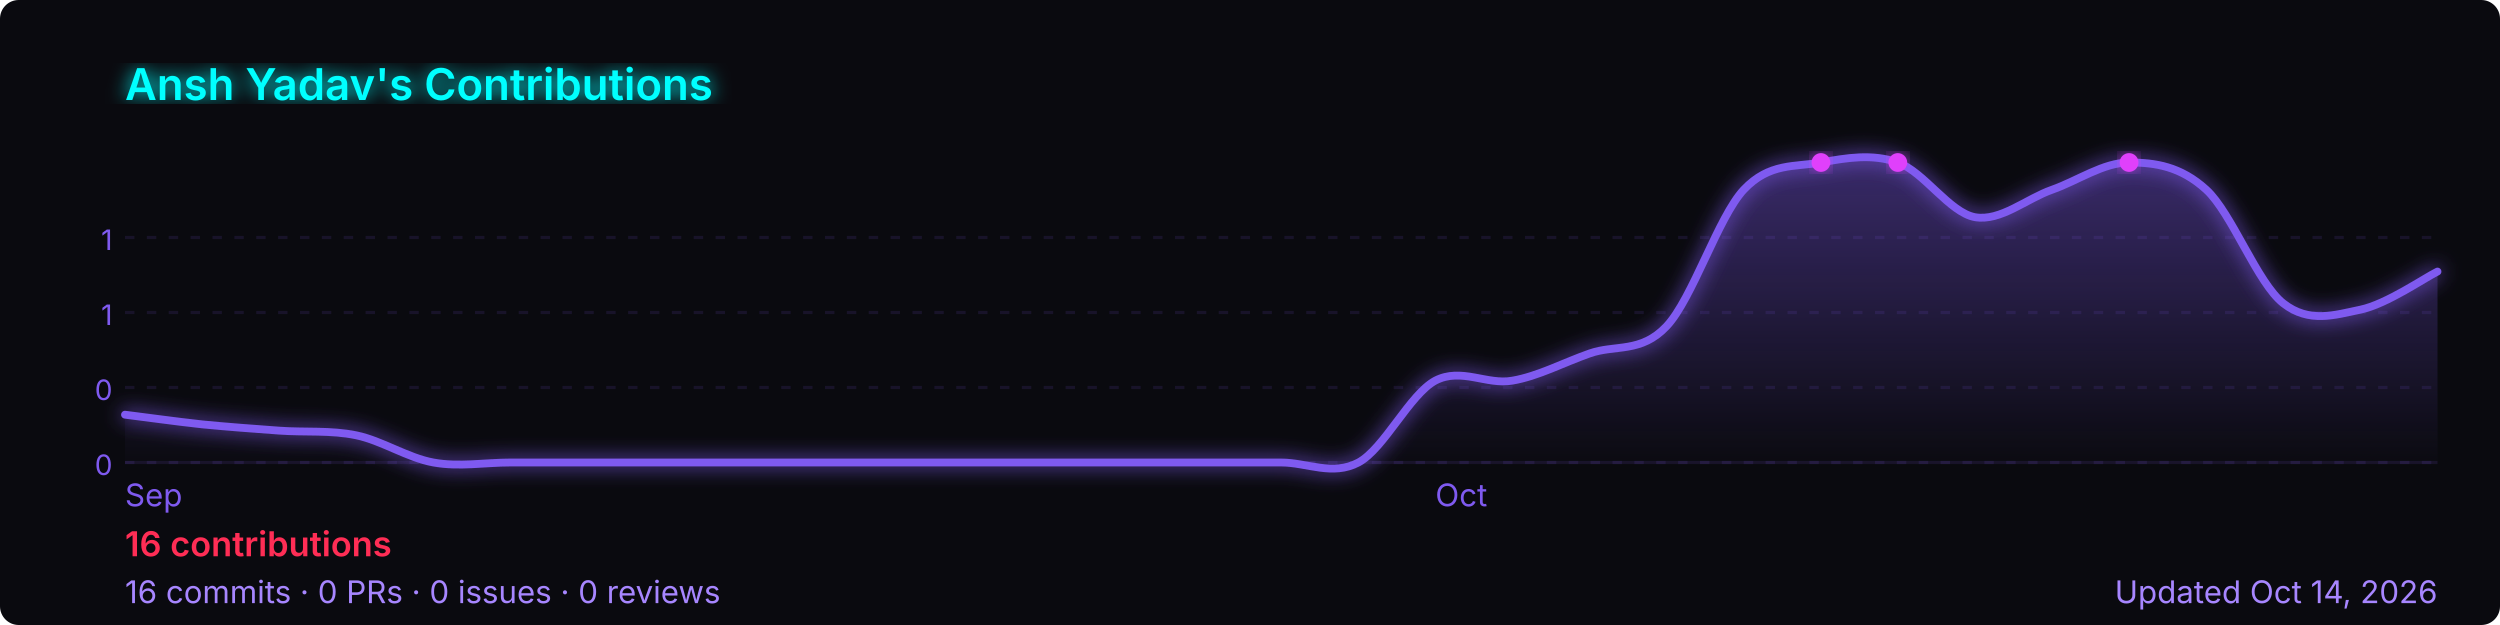
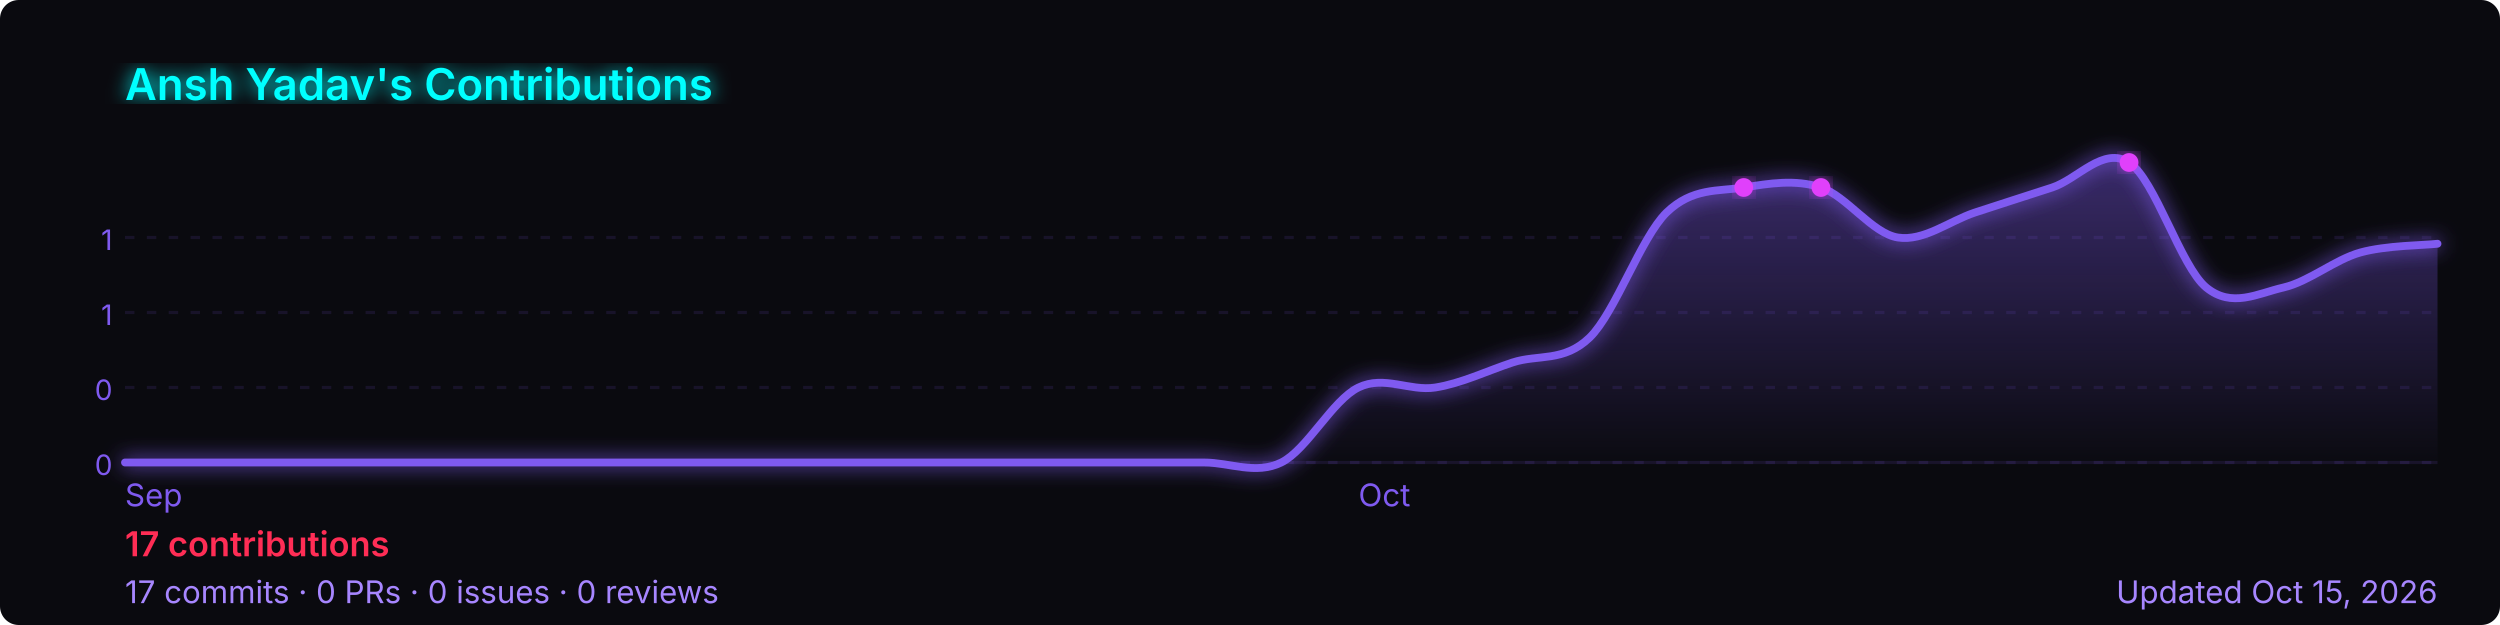
<svg xmlns="http://www.w3.org/2000/svg" width="800" height="200" viewBox="0 0 800 200" role="img" aria-label="Ansh Yadav's GitHub contribution graph">
  <defs>
-     <linearGradient id="area-zmvrl" x1="0" y1="0" x2="0" y2="1">
+     <linearGradient id="area-05bpi" x1="0" y1="0" x2="0" y2="1">
      <stop offset="0%" stop-color="rgba(127,90,240,0.4)" />
      <stop offset="100%" stop-color="rgba(127,90,240,0)" />
    </linearGradient>
-     <filter id="glow-zmvrl">
+     <filter id="glow-05bpi">
      <feGaussianBlur stdDeviation="3" result="blur" />
      <feMerge>
        <feMergeNode in="blur" />
        <feMergeNode in="SourceGraphic" />
      </feMerge>
    </filter>
  </defs>
  <rect width="800" height="200" rx="6" fill="#0a0a0f" />
-   <text x="40" y="32" font-size="14" font-weight="600" fill="#00ffff" font-family="-apple-system,BlinkMacSystemFont,'Segoe UI',sans-serif" filter="url(#glow-zmvrl)">
+   <text x="40" y="32" font-size="14" font-weight="600" fill="#00ffff" font-family="-apple-system,BlinkMacSystemFont,'Segoe UI',sans-serif" filter="url(#glow-05bpi)">
    Ansh Yadav's Contributions
  </text>
  <line x1="40" y1="76.0" x2="780" y2="76.0" stroke="rgba(127,90,240,0.12)" stroke-width="1" stroke-dasharray="3,4" />
  <text x="36" y="80.0" font-size="9" fill="#7f5af0" font-family="-apple-system,BlinkMacSystemFont,'Segoe UI',sans-serif" text-anchor="end">1</text>
  <line x1="40" y1="100.0" x2="780" y2="100.0" stroke="rgba(127,90,240,0.12)" stroke-width="1" stroke-dasharray="3,4" />
  <text x="36" y="104.0" font-size="9" fill="#7f5af0" font-family="-apple-system,BlinkMacSystemFont,'Segoe UI',sans-serif" text-anchor="end">1</text>
  <line x1="40" y1="124.0" x2="780" y2="124.0" stroke="rgba(127,90,240,0.12)" stroke-width="1" stroke-dasharray="3,4" />
  <text x="36" y="128.0" font-size="9" fill="#7f5af0" font-family="-apple-system,BlinkMacSystemFont,'Segoe UI',sans-serif" text-anchor="end">0</text>
  <line x1="40" y1="148.0" x2="780" y2="148.0" stroke="rgba(127,90,240,0.12)" stroke-width="1" stroke-dasharray="3,4" />
  <text x="36" y="152.0" font-size="9" fill="#7f5af0" font-family="-apple-system,BlinkMacSystemFont,'Segoe UI',sans-serif" text-anchor="end">0</text>
  <line x1="40" y1="148" x2="780" y2="148" stroke="rgba(127,90,240,0.12)" stroke-width="1" />
-   <path d="M 40.0,132.7 C 44.1,133.2 56.4,134.9 64.7,135.8 C 72.9,136.6 81.1,137.2 89.3,137.8 C 97.6,138.4 105.8,137.6 114.0,139.3 C 122.2,141.0 130.4,146.5 138.7,148.0 C 146.9,149.5 155.1,148.0 163.3,148.0 C 171.6,148.0 179.8,148.0 188.0,148.0 C 196.2,148.0 204.4,148.0 212.7,148.0 C 220.9,148.0 229.1,148.0 237.3,148.0 C 245.6,148.0 253.8,148.0 262.0,148.0 C 270.2,148.0 278.4,148.0 286.7,148.0 C 294.9,148.0 303.1,148.0 311.3,148.0 C 319.6,148.0 327.8,148.0 336.0,148.0 C 344.2,148.0 352.4,148.0 360.7,148.0 C 368.9,148.0 377.1,148.0 385.3,148.0 C 393.6,148.0 401.8,148.0 410.0,148.0 C 418.2,148.0 426.4,152.4 434.7,148.0 C 442.9,143.6 451.1,126.2 459.3,121.8 C 467.6,117.5 475.8,123.3 484.0,121.8 C 492.2,120.4 500.4,116.0 508.7,113.1 C 516.9,110.2 525.1,113.1 533.3,104.4 C 541.6,95.6 549.8,69.5 558.0,60.7 C 566.2,52.0 574.4,53.5 582.7,52.0 C 590.9,50.5 599.1,49.1 607.3,52.0 C 615.6,54.9 623.8,68.0 632.0,69.5 C 640.2,70.9 648.4,63.6 656.7,60.7 C 664.9,57.8 673.1,52.0 681.3,52.0 C 689.6,52.0 697.8,53.2 706.0,60.7 C 714.2,68.2 722.4,90.7 730.7,97.1 C 738.9,103.5 747.1,100.8 755.3,99.1 C 763.6,97.4 775.9,88.9 780.0,86.9 L 780.0,148 L 40.0,148 Z" fill="url(#area-zmvrl)" />
-   <path d="M 40.0,132.7 C 44.1,133.2 56.4,134.9 64.7,135.8 C 72.9,136.6 81.1,137.2 89.3,137.8 C 97.6,138.4 105.8,137.6 114.0,139.3 C 122.2,141.0 130.4,146.5 138.7,148.0 C 146.9,149.5 155.1,148.0 163.3,148.0 C 171.6,148.0 179.8,148.0 188.0,148.0 C 196.2,148.0 204.4,148.0 212.7,148.0 C 220.9,148.0 229.1,148.0 237.3,148.0 C 245.6,148.0 253.8,148.0 262.0,148.0 C 270.2,148.0 278.4,148.0 286.7,148.0 C 294.9,148.0 303.1,148.0 311.3,148.0 C 319.6,148.0 327.8,148.0 336.0,148.0 C 344.2,148.0 352.4,148.0 360.7,148.0 C 368.9,148.0 377.1,148.0 385.3,148.0 C 393.6,148.0 401.8,148.0 410.0,148.0 C 418.2,148.0 426.4,152.4 434.7,148.0 C 442.9,143.6 451.1,126.2 459.3,121.8 C 467.6,117.5 475.8,123.3 484.0,121.8 C 492.2,120.4 500.4,116.0 508.7,113.1 C 516.9,110.2 525.1,113.1 533.3,104.4 C 541.6,95.6 549.8,69.5 558.0,60.7 C 566.2,52.0 574.4,53.5 582.7,52.0 C 590.9,50.5 599.1,49.1 607.3,52.0 C 615.6,54.9 623.8,68.0 632.0,69.5 C 640.2,70.9 648.4,63.6 656.7,60.7 C 664.9,57.8 673.1,52.0 681.3,52.0 C 689.6,52.0 697.8,53.2 706.0,60.7 C 714.2,68.2 722.4,90.7 730.7,97.1 C 738.9,103.5 747.1,100.8 755.3,99.1 C 763.6,97.4 775.9,88.9 780.0,86.9" fill="none" stroke="#7f5af0" stroke-width="2.5" stroke-linejoin="round" stroke-linecap="round" filter="url(#glow-zmvrl)" />
-   <circle cx="582.7" cy="52.0" r="3" fill="#e040fb" filter="url(#glow-zmvrl)">
+   <path d="M 40.0,148.0 C 44.1,148.0 56.4,148.0 64.7,148.0 C 72.9,148.0 81.1,148.0 89.3,148.0 C 97.6,148.0 105.8,148.0 114.0,148.0 C 122.2,148.0 130.4,148.0 138.7,148.0 C 146.9,148.0 155.1,148.0 163.3,148.0 C 171.6,148.0 179.8,148.0 188.0,148.0 C 196.2,148.0 204.4,148.0 212.7,148.0 C 220.9,148.0 229.1,148.0 237.3,148.0 C 245.6,148.0 253.8,148.0 262.0,148.0 C 270.2,148.0 278.4,148.0 286.7,148.0 C 294.9,148.0 303.1,148.0 311.3,148.0 C 319.6,148.0 327.8,148.0 336.0,148.0 C 344.2,148.0 352.4,148.0 360.7,148.0 C 368.9,148.0 377.1,148.0 385.3,148.0 C 393.6,148.0 401.8,152.0 410.0,148.0 C 418.2,144.0 426.4,128.0 434.7,124.0 C 442.9,120.0 451.1,125.3 459.3,124.0 C 467.6,122.7 475.8,118.7 484.0,116.0 C 492.2,113.3 500.4,116.0 508.7,108.0 C 516.9,100.0 525.1,76.0 533.3,68.0 C 541.6,60.0 549.8,61.3 558.0,60.0 C 566.2,58.7 574.4,57.3 582.7,60.0 C 590.9,62.7 599.1,74.7 607.3,76.0 C 615.6,77.3 623.8,70.7 632.0,68.0 C 640.2,65.3 648.4,62.7 656.7,60.0 C 664.9,57.3 673.1,46.7 681.3,52.0 C 689.6,57.3 697.8,85.3 706.0,92.0 C 714.2,98.7 722.4,93.9 730.7,92.0 C 738.9,90.1 747.1,83.1 755.3,80.8 C 763.6,78.5 775.9,78.5 780.0,78.0 L 780.0,148 L 40.0,148 Z" fill="url(#area-05bpi)" />
+   <path d="M 40.0,148.0 C 44.1,148.0 56.4,148.0 64.7,148.0 C 72.9,148.0 81.1,148.0 89.3,148.0 C 97.6,148.0 105.8,148.0 114.0,148.0 C 122.2,148.0 130.4,148.0 138.7,148.0 C 146.9,148.0 155.1,148.0 163.3,148.0 C 171.6,148.0 179.8,148.0 188.0,148.0 C 196.2,148.0 204.4,148.0 212.7,148.0 C 220.9,148.0 229.1,148.0 237.3,148.0 C 245.6,148.0 253.8,148.0 262.0,148.0 C 270.2,148.0 278.4,148.0 286.7,148.0 C 294.9,148.0 303.1,148.0 311.3,148.0 C 319.6,148.0 327.8,148.0 336.0,148.0 C 344.2,148.0 352.4,148.0 360.7,148.0 C 368.9,148.0 377.1,148.0 385.3,148.0 C 393.6,148.0 401.8,152.0 410.0,148.0 C 418.2,144.0 426.4,128.0 434.7,124.0 C 442.9,120.0 451.1,125.3 459.3,124.0 C 467.6,122.7 475.8,118.7 484.0,116.0 C 492.2,113.3 500.4,116.0 508.7,108.0 C 516.9,100.0 525.1,76.0 533.3,68.0 C 541.6,60.0 549.8,61.3 558.0,60.0 C 566.2,58.7 574.4,57.3 582.7,60.0 C 590.9,62.7 599.1,74.7 607.3,76.0 C 615.6,77.3 623.8,70.7 632.0,68.0 C 640.2,65.3 648.4,62.7 656.7,60.0 C 664.9,57.3 673.1,46.7 681.3,52.0 C 689.6,57.3 697.8,85.3 706.0,92.0 C 714.2,98.7 722.4,93.9 730.7,92.0 C 738.9,90.1 747.1,83.1 755.3,80.8 C 763.6,78.5 775.9,78.5 780.0,78.0" fill="none" stroke="#7f5af0" stroke-width="2.5" stroke-linejoin="round" stroke-linecap="round" filter="url(#glow-05bpi)" />
+   <circle cx="558.0" cy="60.0" r="3" fill="#e040fb" filter="url(#glow-05bpi)">
    </circle>
-   <circle cx="607.3" cy="52.0" r="3" fill="#e040fb" filter="url(#glow-zmvrl)">
+   <circle cx="582.7" cy="60.0" r="3" fill="#e040fb" filter="url(#glow-05bpi)">
    </circle>
-   <circle cx="681.3" cy="52.0" r="3" fill="#e040fb" filter="url(#glow-zmvrl)">
+   <circle cx="681.3" cy="52.0" r="3" fill="#e040fb" filter="url(#glow-05bpi)">
    </circle>
  <text x="40.0" y="162" font-size="10" fill="#7f5af0" font-family="-apple-system,BlinkMacSystemFont,'Segoe UI',sans-serif">Sep</text>
-   <text x="459.3" y="162" font-size="10" fill="#7f5af0" font-family="-apple-system,BlinkMacSystemFont,'Segoe UI',sans-serif">Oct</text>
+   <text x="434.7" y="162" font-size="10" fill="#7f5af0" font-family="-apple-system,BlinkMacSystemFont,'Segoe UI',sans-serif">Oct</text>
  <text x="40" y="178" font-size="11" font-weight="600" fill="#ff2d55" font-family="-apple-system,BlinkMacSystemFont,'Segoe UI',sans-serif">
-     16 contributions
+     17 contributions
  </text>
  <text x="40" y="193" font-size="10" fill="#a786ff" font-family="-apple-system,BlinkMacSystemFont,'Segoe UI',sans-serif">
-     16 commits · 0 PRs · 0 issues · 0 reviews
+     17 commits · 0 PRs · 0 issues · 0 reviews
  </text>
  <text x="780" y="193" font-size="10" fill="#a786ff" text-anchor="end" font-family="-apple-system,BlinkMacSystemFont,'Segoe UI',sans-serif">
-     Updated Oct 14, 2026
+     Updated Oct 15, 2026
  </text>
</svg>
